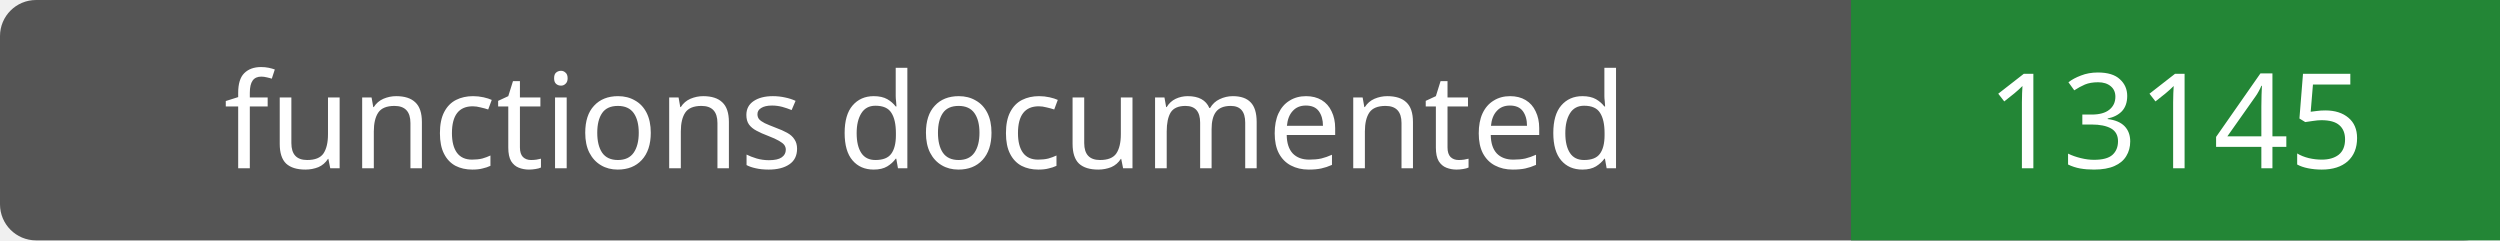
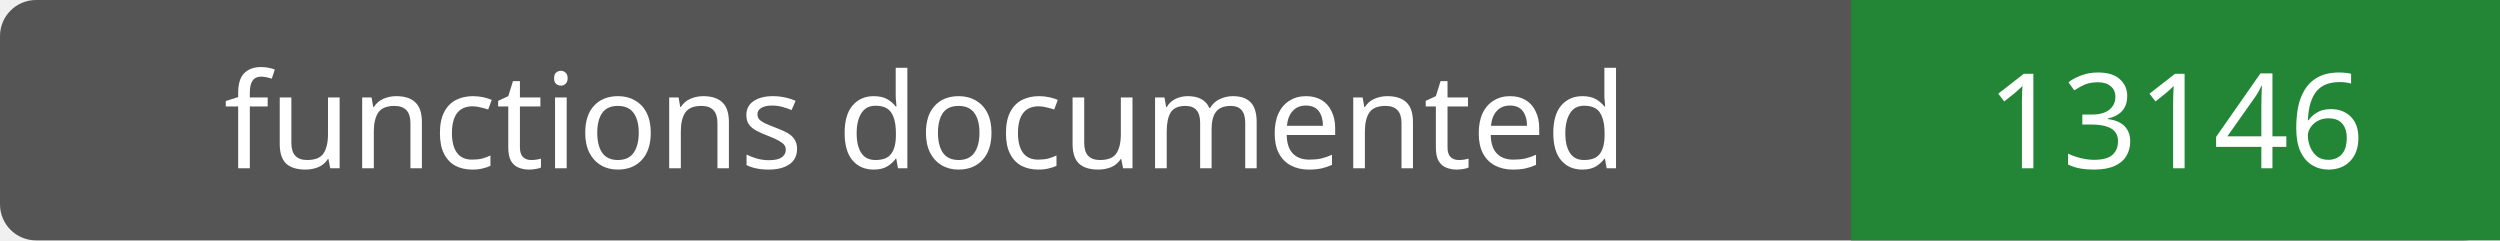
- <svg xmlns="http://www.w3.org/2000/svg" width="208" height="20" role="img" aria-label="functions documented: 13145">
+ <svg xmlns="http://www.w3.org/2000/svg" width="208" height="20" role="img" aria-label="functions documented: 13146">
  <rect width="208" height="20" rx="3" fill="#555" />
  <path fill="#238636" d="M154 0h54v20H154z" />
  <g fill="#fff" text-anchor="middle" font-family="Verdana,sans-serif" font-size="11">
    <text x="77.0" y="14">functions documented</text>
-     <text x="181.0" y="14">13145</text>
+     <text x="181.0" y="14">13146</text>
  </g>
</svg>
